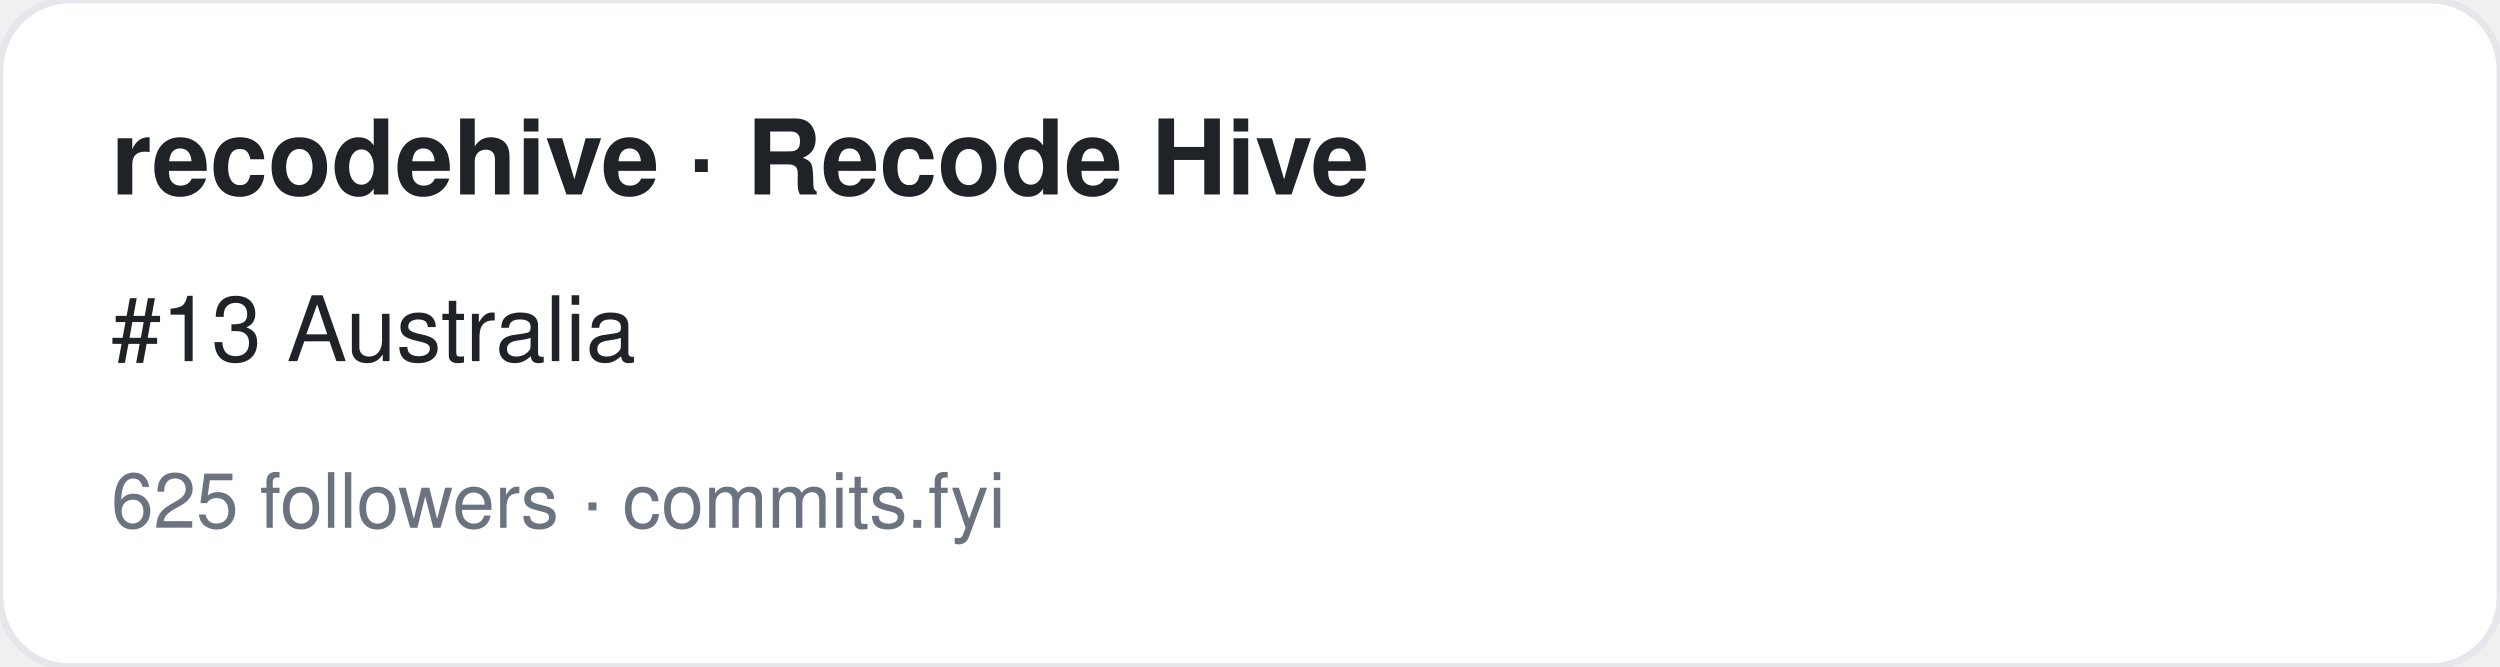
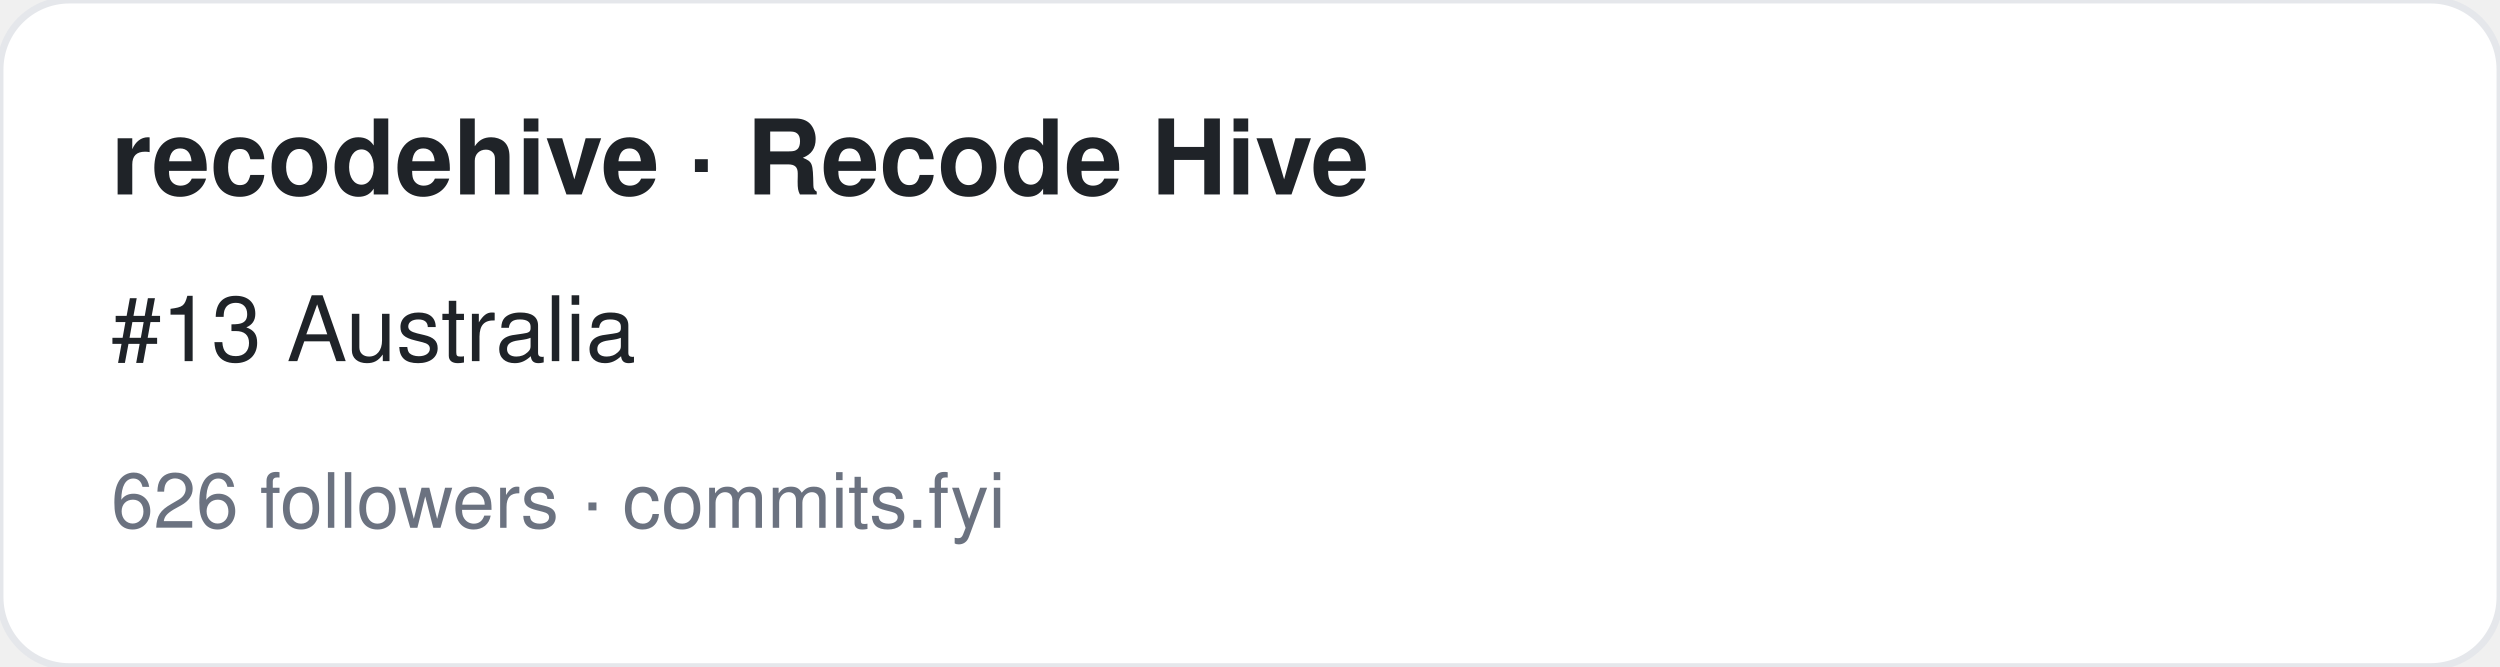
<svg xmlns="http://www.w3.org/2000/svg" width="360" height="96" viewBox="0 0 360 96" font-family="-apple-system,BlinkMacSystemFont,Segoe UI,Helvetica,Arial,sans-serif">
  <rect width="360" height="96" rx="10" fill="#ffffff" stroke="#e5e7eb" />
  <text x="16" y="28" font-size="15" font-weight="700" fill="#1f2328">recodehive · Recode Hive</text>
  <text x="16" y="52" font-size="13" fill="#1f2328">#13 Australia</text>
-   <text x="16" y="76" font-size="11" fill="#6b7280">625 followers · commits.fyi</text>
+   <text x="16" y="76" font-size="11" fill="#6b7280">626 followers · commits.fyi</text>
</svg>
